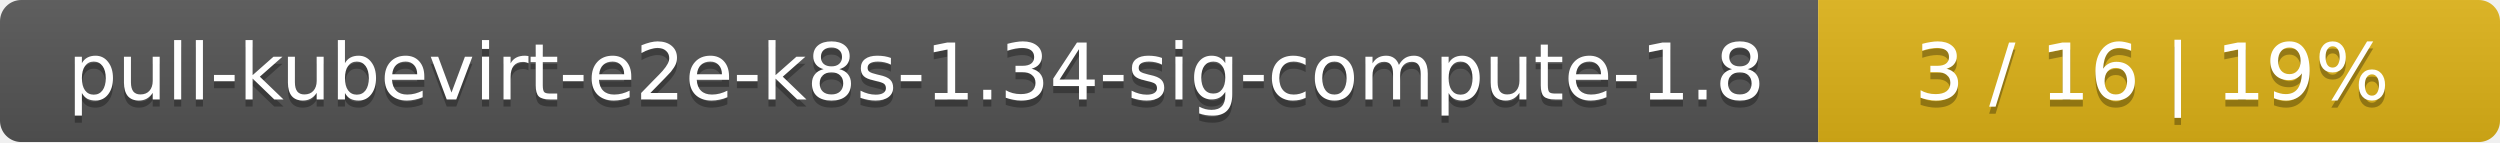
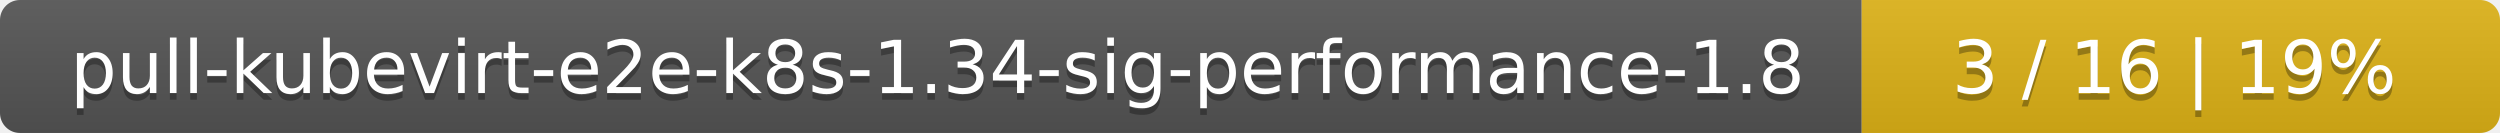
- <svg xmlns="http://www.w3.org/2000/svg" width="352" height="20">
+ <svg xmlns="http://www.w3.org/2000/svg" width="376" height="20">
  <linearGradient id="smooth" x2="0" y2="100%">
    <stop offset="0" stop-color="#bbb" stop-opacity=".1" />
    <stop offset="1" stop-opacity=".1" />
  </linearGradient>
  <mask id="round">
-     <rect width="352" height="20" rx="3" fill="#fff" />
+     <rect width="376" height="20" rx="3" fill="#fff" />
  </mask>
  <g mask="url(#round)">
-     <rect width="256" height="20" fill="#555" />
-     <rect x="256" width="96" height="20" fill="#dfb317" />
-     <rect width="352" height="20" fill="url(#smooth)" />
+     <rect width="280" height="20" fill="#555" />
+     <rect x="280" width="96" height="20" fill="#dfb317" />
+     <rect width="376" height="20" fill="url(#smooth)" />
  </g>
  <g fill="#fff" text-anchor="middle" font-family="DejaVu Sans,Verdana,Geneva,sans-serif" font-size="11">
-     <text x="129" y="15" fill="#010101" fill-opacity=".3">pull-kubevirt-e2e-k8s-1.34-sig-compute-1.8</text>
-     <text x="129" y="14">pull-kubevirt-e2e-k8s-1.34-sig-compute-1.8</text>
-     <text x="303" y="15" fill="#010101" fill-opacity=".3">3 / 16    |    19%</text>
-     <text x="303" y="14">3 / 16    |    19%</text>
+     <text x="141" y="15" fill="#010101" fill-opacity=".3">pull-kubevirt-e2e-k8s-1.34-sig-performance-1.8</text>
+     <text x="141" y="14">pull-kubevirt-e2e-k8s-1.34-sig-performance-1.8</text>
+     <text x="327" y="15" fill="#010101" fill-opacity=".3">3 / 16    |    19%</text>
+     <text x="327" y="14">3 / 16    |    19%</text>
  </g>
</svg>
